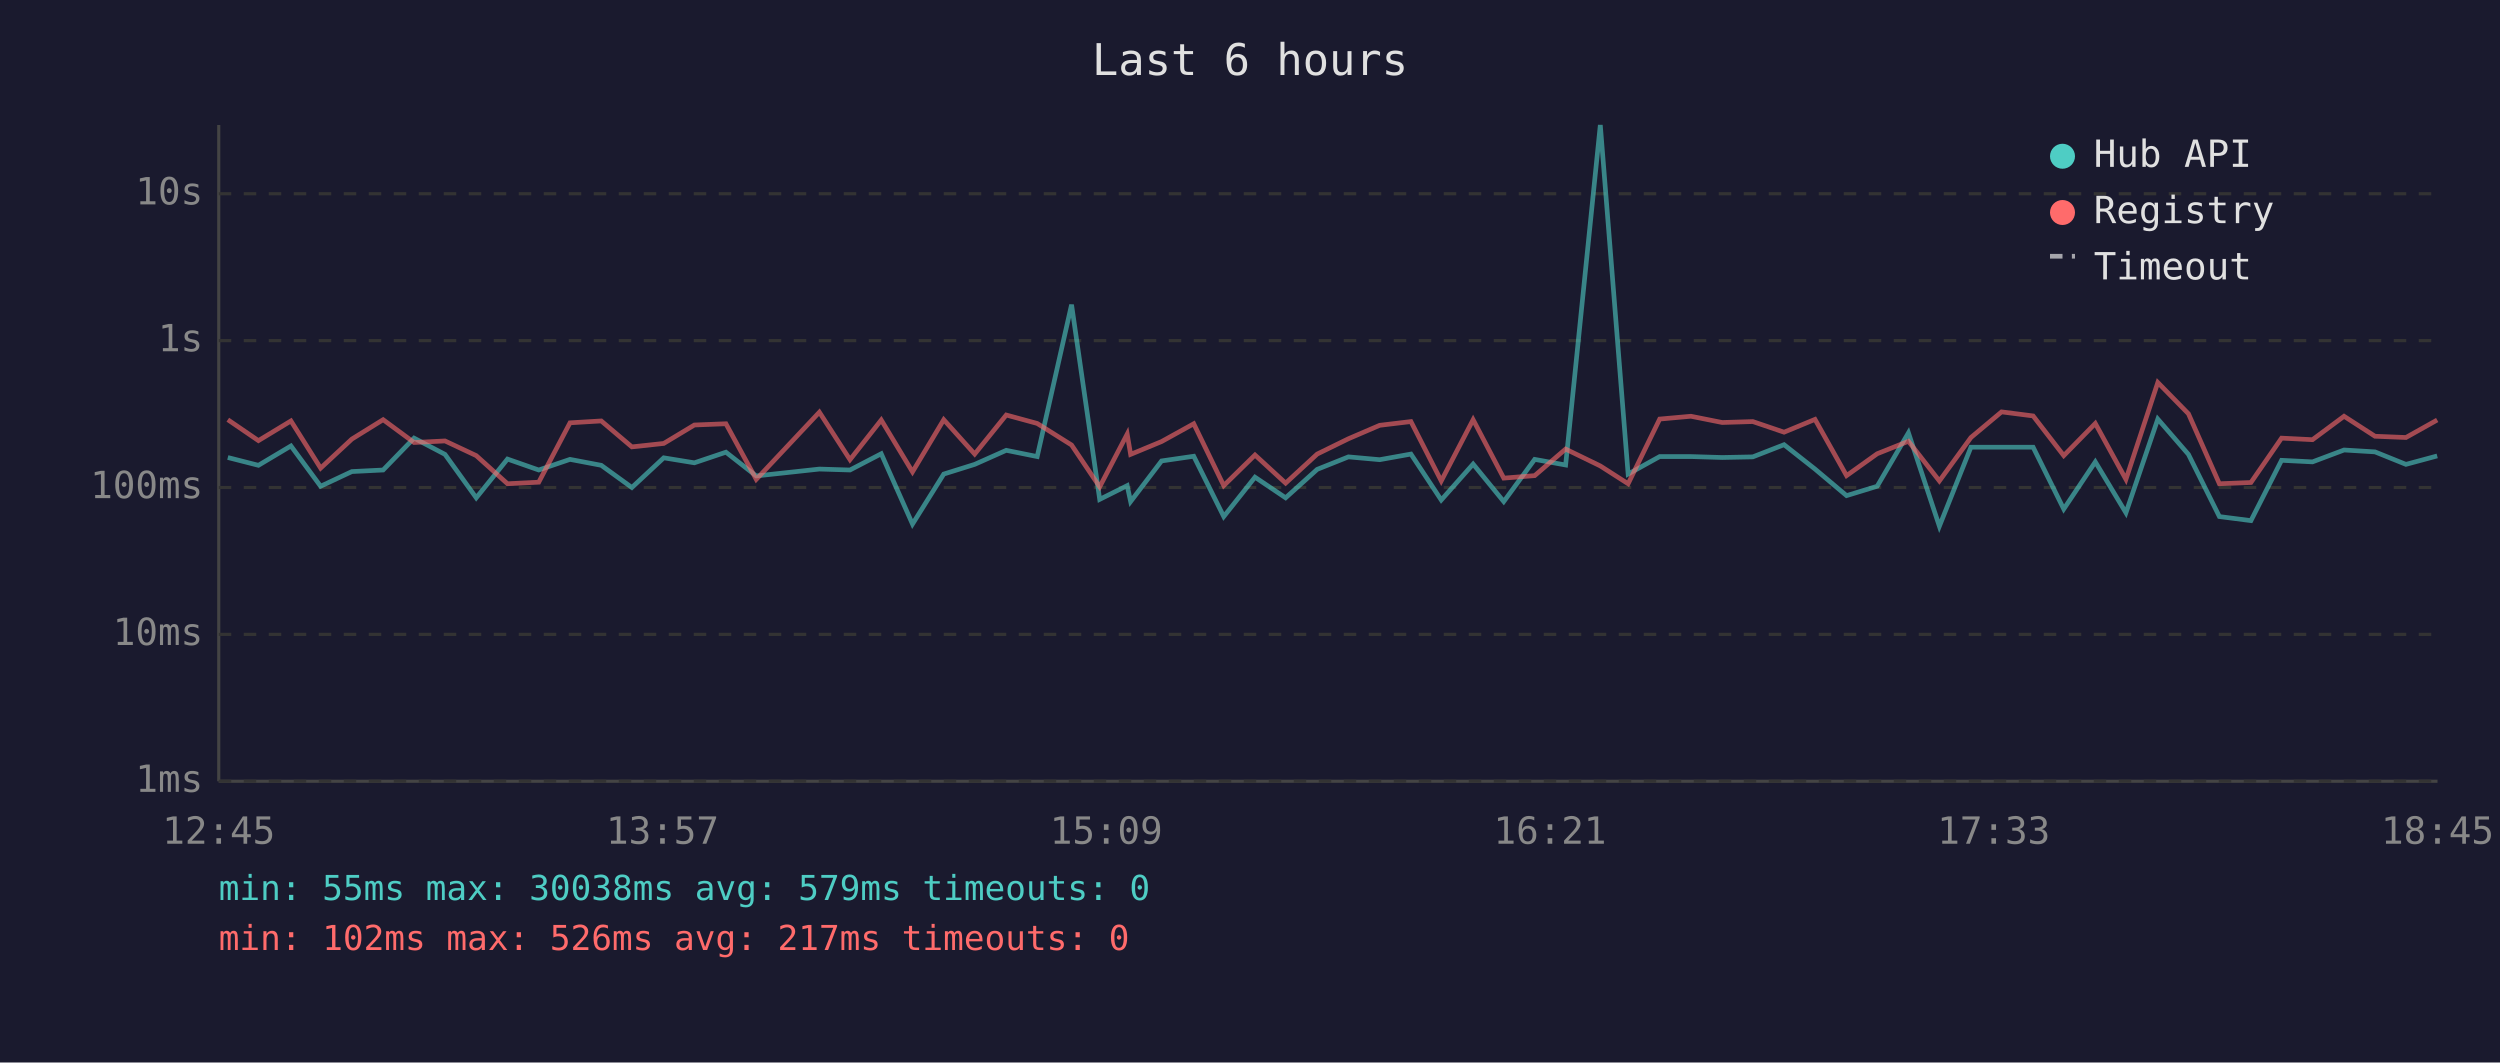
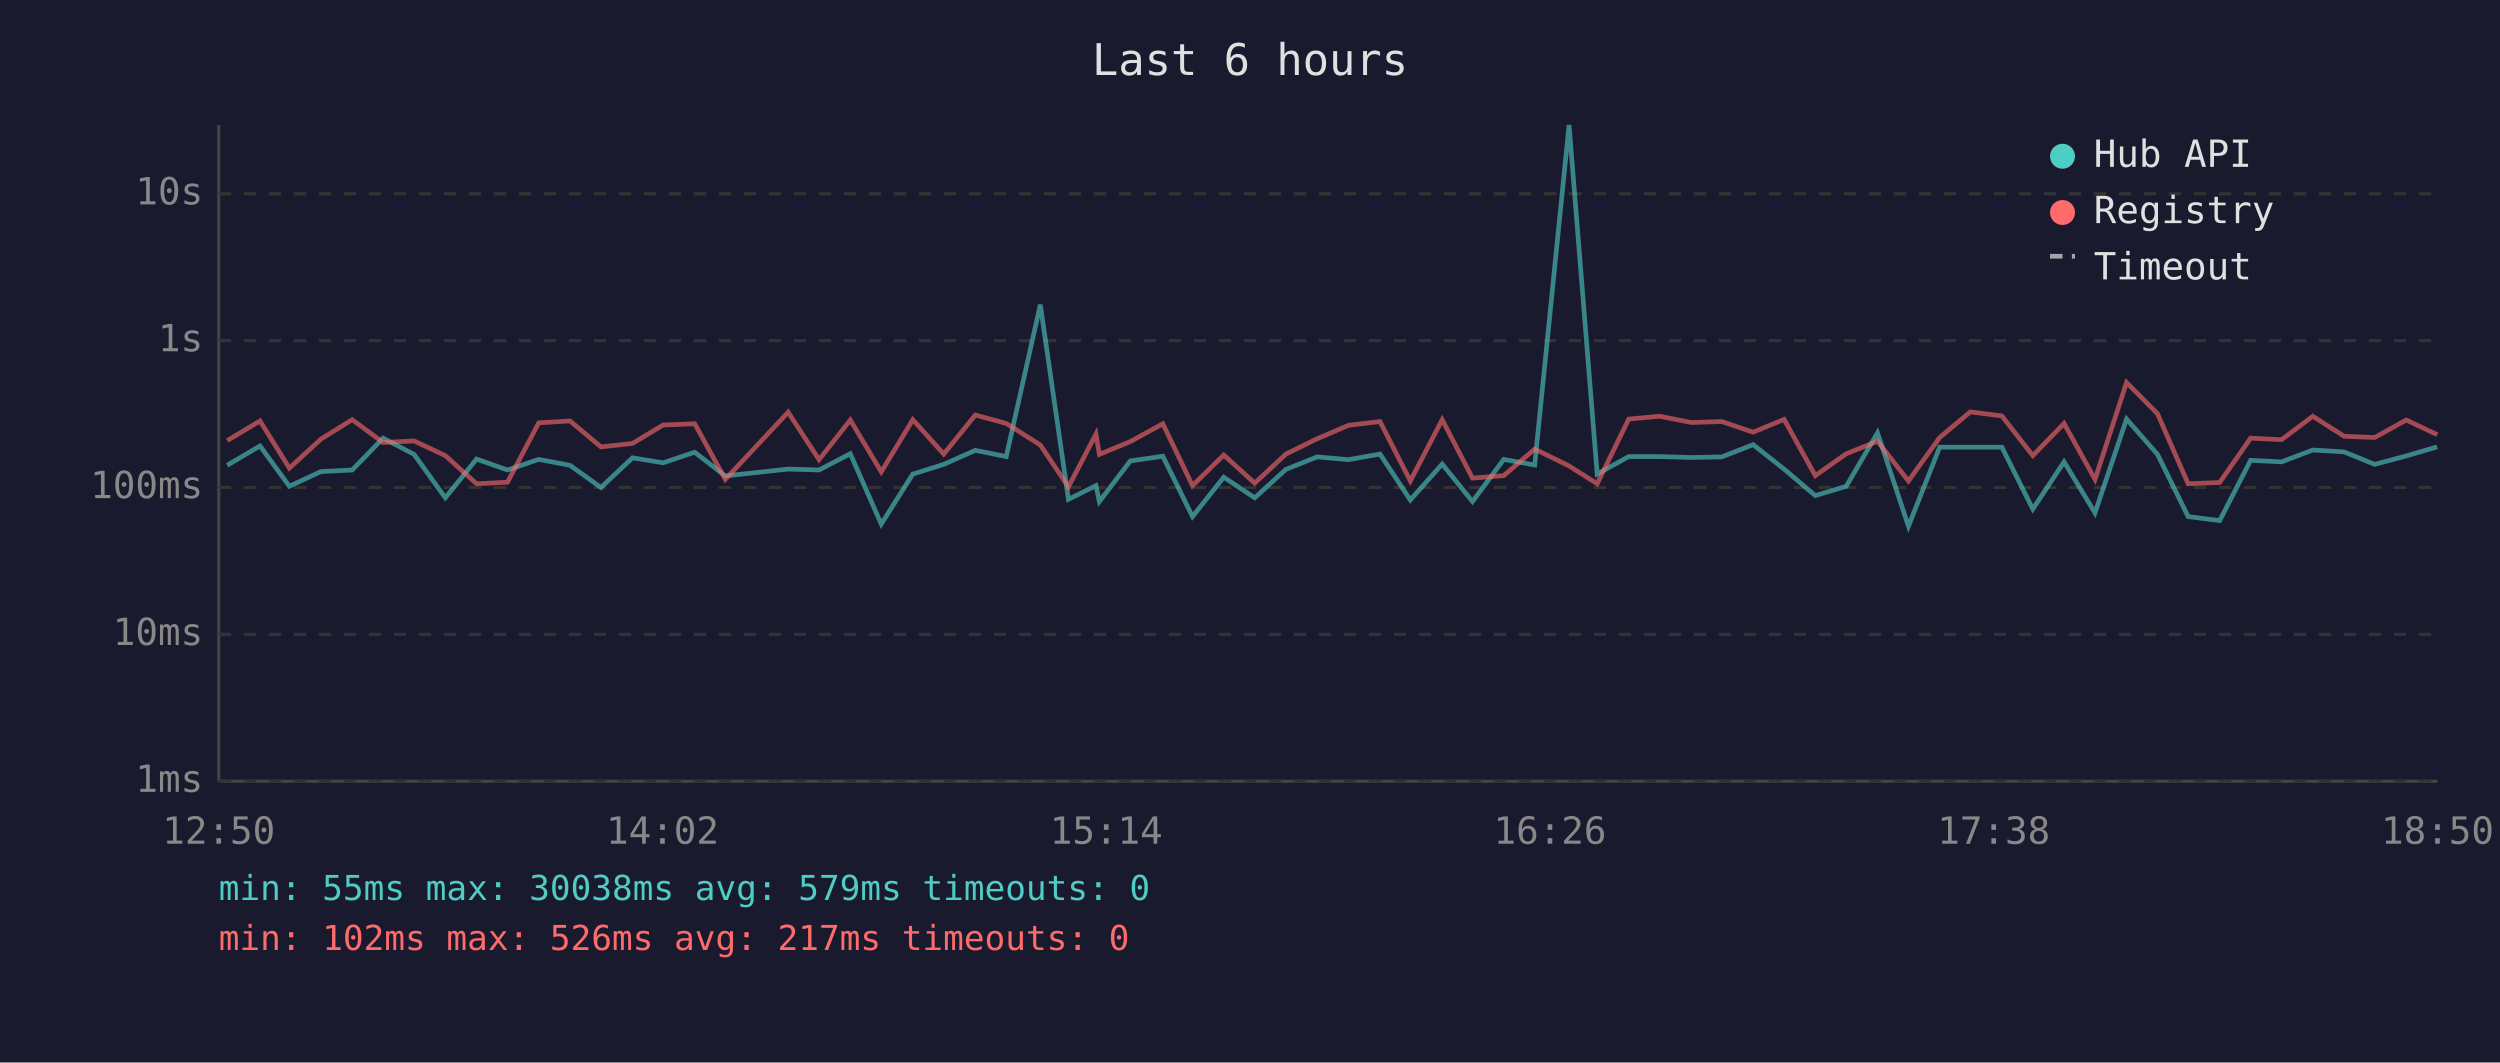
<svg xmlns="http://www.w3.org/2000/svg" viewBox="0 0 800 340" font-family="monospace" font-size="12">
  <rect width="800" height="340" fill="#1a1a2e" />
  <text x="400" y="24" fill="#e0e0e0" font-size="14" text-anchor="middle">Last 6 hours</text>
  <line x1="70" y1="40" x2="70" y2="250" stroke="#444" stroke-width="1" />
  <line x1="70" y1="250" x2="780" y2="250" stroke="#444" stroke-width="1" />
  <line x1="70" y1="250" x2="780" y2="250" stroke="#333" stroke-width="1" stroke-dasharray="4" />
  <text x="65" y="250" fill="#888" text-anchor="end" dominant-baseline="middle">1ms</text>
  <line x1="70" y1="203" x2="780" y2="203" stroke="#333" stroke-width="1" stroke-dasharray="4" />
  <text x="65" y="203" fill="#888" text-anchor="end" dominant-baseline="middle">10ms</text>
  <line x1="70" y1="156" x2="780" y2="156" stroke="#333" stroke-width="1" stroke-dasharray="4" />
  <text x="65" y="156" fill="#888" text-anchor="end" dominant-baseline="middle">100ms</text>
  <line x1="70" y1="109" x2="780" y2="109" stroke="#333" stroke-width="1" stroke-dasharray="4" />
  <text x="65" y="109" fill="#888" text-anchor="end" dominant-baseline="middle">1s</text>
  <line x1="70" y1="62" x2="780" y2="62" stroke="#333" stroke-width="1" stroke-dasharray="4" />
  <text x="65" y="62" fill="#888" text-anchor="end" dominant-baseline="middle">10s</text>
-   <text x="70" y="270" fill="#888" text-anchor="middle">12:45</text>
-   <text x="212" y="270" fill="#888" text-anchor="middle">13:57</text>
-   <text x="354" y="270" fill="#888" text-anchor="middle">15:09</text>
-   <text x="496" y="270" fill="#888" text-anchor="middle">16:21</text>
-   <text x="638" y="270" fill="#888" text-anchor="middle">17:33</text>
-   <text x="780" y="270" fill="#888" text-anchor="middle">18:45</text>
-   <polyline points="72.9,146.4 82.7,148.9 93.1,142.7 102.6,155.6 112.6,150.9 122.6,150.4 132.5,140.2 142.4,145.4 152.4,159.3 162.4,146.9 172.4,150.4 182.4,147.0 192.4,148.9 202.2,156.0 212.4,146.5 222.2,148.1 232.3,144.7 242.0,152.3 262.2,150.1 272.0,150.4 282.0,145.2 292.0,167.7 302.0,151.7 311.9,148.6 322.0,144.1 331.9,146.1 342.9,97.5 351.9,159.8 360.7,155.4 361.8,160.5 371.7,147.5 382.0,146.0 391.6,165.3 401.6,152.7 411.4,159.3 421.5,150.2 431.5,146.2 441.5,147.1 451.5,145.3 461.2,160.0 471.4,148.5 481.2,160.5 491.1,147.0 501.0,148.8 512.1,40.0 521.0,151.7 531.1,146.1 541.1,146.1 551.1,146.4 560.9,146.2 570.9,142.3 580.8,150.1 590.9,158.6 600.7,155.6 610.7,138.5 620.6,168.4 630.7,143.1 640.5,143.1 650.6,143.1 660.4,162.9 670.5,147.8 680.3,164.1 690.5,134.1 700.3,145.4 710.2,165.3 720.3,166.6 730.1,147.3 740.0,147.8 750.1,144.0 760.0,144.6 769.9,148.6 779.9,145.9" fill="none" stroke="#4ecdc4" stroke-width="1.5" opacity="0.6" />
-   <polyline points="72.9,134.3 82.7,141.0 93.1,134.7 102.6,149.8 112.6,140.5 122.6,134.3 132.5,141.6 142.4,141.1 152.4,145.8 162.4,154.8 172.4,154.3 182.4,135.3 192.4,134.7 202.2,143.0 212.4,141.9 222.2,136.0 232.3,135.6 242.0,153.4 262.2,131.9 272.0,147.1 282.0,134.4 292.0,151.0 302.0,134.3 311.9,145.3 322.0,132.8 331.9,135.5 342.9,142.4 351.9,155.8 360.7,138.9 361.8,145.4 371.7,141.3 382.0,135.6 391.6,155.4 401.6,145.6 411.4,154.6 421.5,145.3 431.5,140.4 441.5,136.1 451.5,134.9 461.2,153.9 471.4,134.3 481.2,153.0 491.1,152.2 501.0,143.7 512.1,149.1 521.0,154.8 531.1,134.1 541.1,133.2 551.1,135.2 560.9,134.9 570.9,138.3 580.8,134.2 590.9,152.2 600.7,145.2 610.7,141.2 620.6,153.9 630.7,140.0 640.5,131.8 650.6,133.1 660.4,145.8 670.5,135.5 680.3,153.4 690.5,122.4 700.3,132.4 710.2,154.8 720.3,154.4 730.1,140.2 740.0,140.7 750.1,133.2 760.0,139.6 769.9,140.0 779.9,134.4" fill="none" stroke="#ff6b6b" stroke-width="1.5" opacity="0.6" />
+   <text x="70" y="270" fill="#888" text-anchor="middle">12:50</text>
+   <text x="212" y="270" fill="#888" text-anchor="middle">14:02</text>
+   <text x="354" y="270" fill="#888" text-anchor="middle">15:14</text>
+   <text x="496" y="270" fill="#888" text-anchor="middle">16:26</text>
+   <text x="638" y="270" fill="#888" text-anchor="middle">17:38</text>
+   <text x="780" y="270" fill="#888" text-anchor="middle">18:50</text>
+   <polyline points="72.7,148.9 83.2,142.7 92.6,155.6 102.7,150.9 112.7,150.4 122.6,140.2 132.5,145.4 142.5,159.3 152.5,146.9 162.4,150.4 172.4,147.0 182.4,148.9 192.3,156.0 202.4,146.5 212.2,148.1 222.3,144.7 232.1,152.3 252.2,150.1 262.1,150.4 272.1,145.2 282.0,167.7 292.1,151.7 302.0,148.6 312.1,144.1 322.0,146.1 332.9,97.5 341.9,159.8 350.7,155.4 351.8,160.5 361.7,147.5 372.1,146.0 381.6,165.3 391.6,152.7 401.5,159.3 411.5,150.2 421.5,146.2 431.5,147.1 441.6,145.3 451.3,160.0 461.5,148.5 471.2,160.5 481.2,147.0 491.1,148.8 502.1,40.0 511.1,151.7 521.2,146.1 531.1,146.1 541.2,146.4 551.0,146.2 561.0,142.3 570.9,150.1 580.9,158.6 590.8,155.6 600.8,138.5 610.7,168.4 620.7,143.1 630.5,143.1 640.6,143.1 650.5,162.9 660.5,147.8 670.4,164.1 680.5,134.1 690.4,145.4 700.2,165.3 710.3,166.6 720.2,147.3 730.1,147.8 740.1,144.0 750.1,144.6 759.9,148.6 770.0,145.9 779.9,143.0" fill="none" stroke="#4ecdc4" stroke-width="1.5" opacity="0.6" />
+   <polyline points="72.7,141.0 83.2,134.7 92.6,149.8 102.7,140.5 112.7,134.3 122.6,141.6 132.5,141.1 142.5,145.8 152.5,154.8 162.4,154.3 172.4,135.3 182.4,134.7 192.3,143.0 202.4,141.9 212.2,136.0 222.3,135.6 232.1,153.4 252.2,131.9 262.1,147.1 272.1,134.4 282.0,151.0 292.1,134.3 302.0,145.3 312.1,132.8 322.0,135.5 332.9,142.4 341.9,155.8 350.7,138.9 351.8,145.4 361.7,141.3 372.1,135.6 381.6,155.4 391.6,145.6 401.5,154.6 411.5,145.3 421.5,140.4 431.5,136.1 441.6,134.9 451.3,153.9 461.5,134.3 471.2,153.0 481.2,152.2 491.1,143.7 502.1,149.1 511.1,154.8 521.2,134.1 531.1,133.2 541.2,135.2 551.0,134.9 561.0,138.3 570.9,134.2 580.9,152.2 590.8,145.2 600.8,141.2 610.7,153.9 620.7,140.0 630.5,131.8 640.6,133.1 650.5,145.8 660.5,135.5 670.4,153.4 680.5,122.4 690.4,132.4 700.2,154.8 710.3,154.4 720.2,140.2 730.1,140.7 740.1,133.2 750.1,139.6 759.9,140.0 770.0,134.4 779.9,139.1" fill="none" stroke="#ff6b6b" stroke-width="1.5" opacity="0.6" />
  <circle cx="660" cy="50" r="4" fill="#4ecdc4" />
  <text x="670" y="50" fill="#e0e0e0" dominant-baseline="middle">Hub API</text>
  <circle cx="660" cy="68" r="4" fill="#ff6b6b" />
  <text x="670" y="68" fill="#e0e0e0" dominant-baseline="middle">Registry</text>
  <line x1="656" y1="82" x2="664" y2="82" stroke="#e0e0e0" stroke-width="1.5" stroke-dasharray="4,3" opacity="0.7" />
  <text x="670" y="86" fill="#e0e0e0" dominant-baseline="middle">Timeout</text>
  <text x="70" y="288" fill="#4ecdc4" font-size="11">min: 55ms  max: 30038ms  avg: 579ms  timeouts: 0</text>
  <text x="70" y="304" fill="#ff6b6b" font-size="11">min: 102ms  max: 526ms  avg: 217ms  timeouts: 0</text>
</svg>
